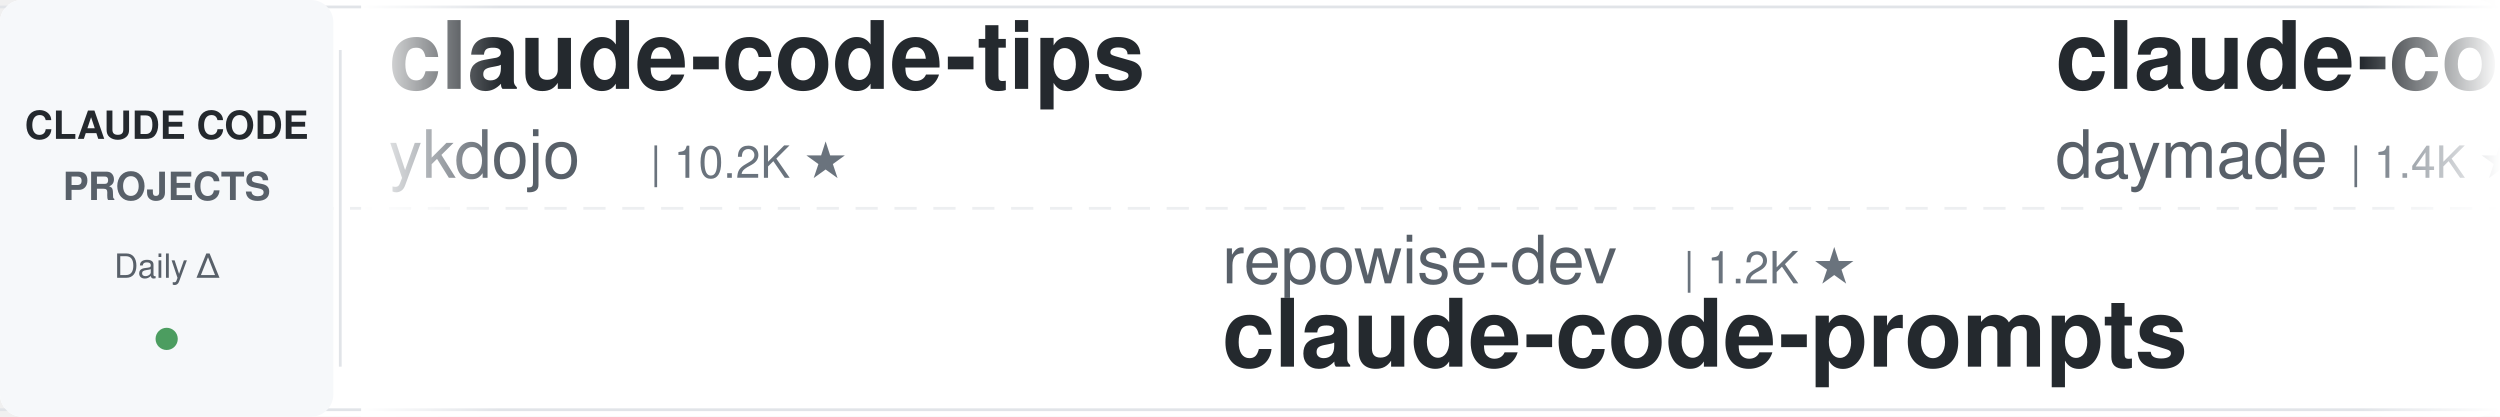
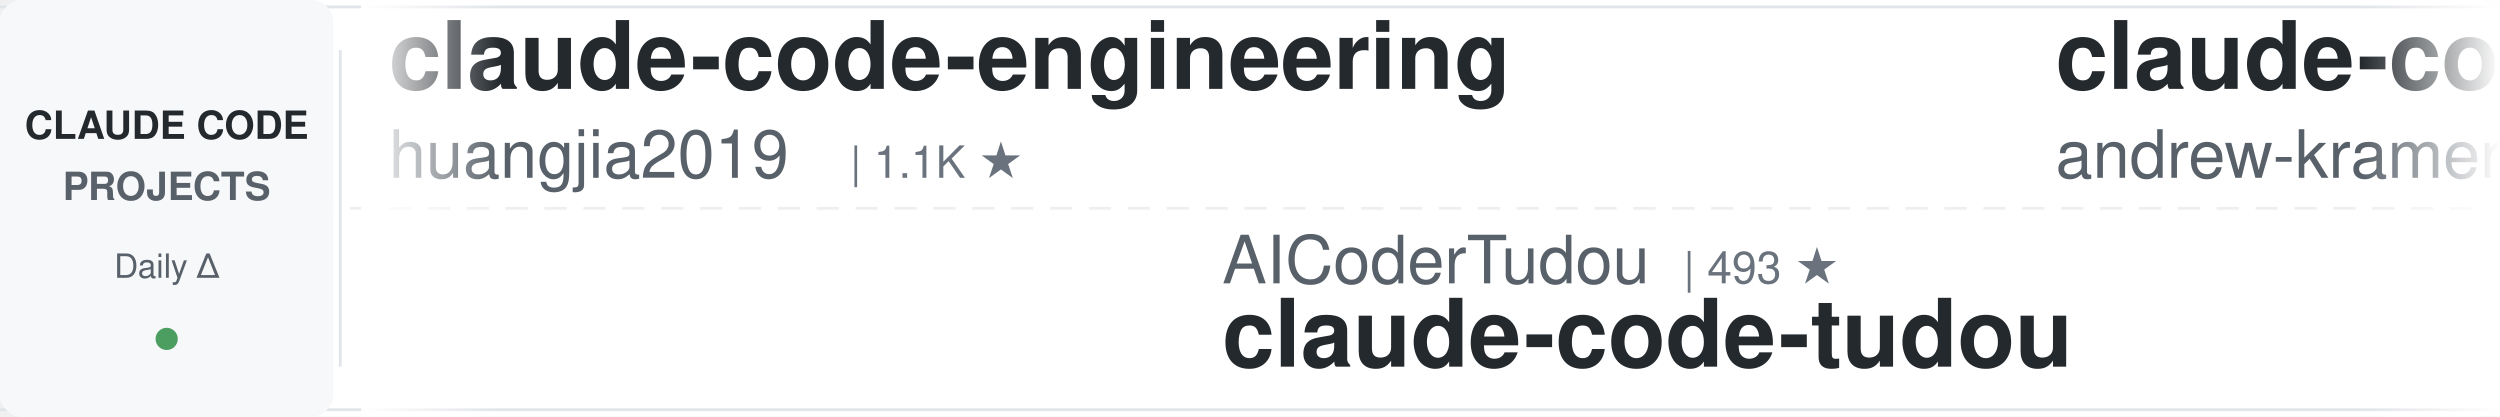
<svg xmlns="http://www.w3.org/2000/svg" width="900" height="150">
  <defs>
    <linearGradient id="leftFade" x1="0%" y1="0%" x2="100%" y2="0%">
      <stop offset="0%" style="stop-color:#ffffff;stop-opacity:1" />
      <stop offset="100%" style="stop-color:#ffffff;stop-opacity:0" />
    </linearGradient>
    <linearGradient id="rightFade" x1="0%" y1="0%" x2="100%" y2="0%">
      <stop offset="0%" style="stop-color:#ffffff;stop-opacity:0" />
      <stop offset="100%" style="stop-color:#ffffff;stop-opacity:1" />
    </linearGradient>
  </defs>
  <rect width="900" height="150" fill="#ffffff" rx="8" />
  <rect x="0" y="2" width="900" height="1" fill="#e1e4e8" />
  <rect x="0" y="147" width="900" height="1" fill="#e1e4e8" />
  <line x1="0" y1="75" x2="900" y2="75" stroke="#e1e4e8" stroke-width="1" stroke-dasharray="8 6" opacity="0.6" />
  <rect x="0" y="0" width="120" height="150" fill="#f6f8fa" rx="8" />
  <text x="60" y="50" font-family="-apple-system, BlinkMacSystemFont, 'Segoe UI', Helvetica, Arial, sans-serif" font-size="14" font-weight="600" fill="#24292e" text-anchor="middle">CLAUDE CODE</text>
  <text x="60" y="72" font-family="-apple-system, BlinkMacSystemFont, 'Segoe UI', Helvetica, Arial, sans-serif" font-size="14" font-weight="600" fill="#586069" text-anchor="middle">PROJECTS</text>
  <text x="60" y="100" font-family="-apple-system, BlinkMacSystemFont, 'Segoe UI', Helvetica, Arial, sans-serif" font-size="12" font-weight="500" fill="#586069" text-anchor="middle">Daily Δ</text>
  <circle cx="60" cy="122" r="4" fill="#22863a" opacity="0.8" />
  <rect x="122" y="18" width="1" height="114" fill="#e1e4e8" />
  <clipPath id="tickerClip">
    <rect x="130" y="0" width="770" height="150" />
  </clipPath>
  <g clip-path="url(#tickerClip)">
    <g id="tickerItems">
      <animateTransform attributeName="transform" attributeType="XML" type="translate" from="0 0" to="-3000 0" dur="54s" repeatCount="indefinite" />
      <g transform="translate(0, 0)">
-         <text x="140" y="32" font-family="-apple-system, BlinkMacSystemFont, 'Segoe UI', Helvetica, Arial, sans-serif" font-size="34" font-weight="600" fill="#24292e">claude-code-tips</text>
-         <text x="140" y="64" font-family="-apple-system, BlinkMacSystemFont, 'Segoe UI', Helvetica, Arial, sans-serif" font-size="24" font-weight="400" fill="#586069">ykdojo</text>
-         <text x="234" y="64" font-family="-apple-system, BlinkMacSystemFont, 'Segoe UI', Helvetica, Arial, sans-serif" font-size="16" font-weight="500" fill="#6a737d">| 10.2K ★</text>
+         <text x="140" y="32" font-family="-apple-system, BlinkMacSystemFont, 'Segoe UI', Helvetica, Arial, sans-serif" font-size="34" font-weight="600" fill="#24292e">claude-code-engineering</text>
+         <text x="140" y="64" font-family="-apple-system, BlinkMacSystemFont, 'Segoe UI', Helvetica, Arial, sans-serif" font-size="24" font-weight="400" fill="#586069">huangjia2019</text>
+         <text x="306" y="64" font-family="-apple-system, BlinkMacSystemFont, 'Segoe UI', Helvetica, Arial, sans-serif" font-size="16" font-weight="500" fill="#6a737d">| 1.1K ★</text>
      </g>
      <g transform="translate(300, 0)">
-         <text x="140" y="102" font-family="-apple-system, BlinkMacSystemFont, 'Segoe UI', Helvetica, Arial, sans-serif" font-size="24" font-weight="400" fill="#586069">repowise-dev</text>
-         <text x="306" y="102" font-family="-apple-system, BlinkMacSystemFont, 'Segoe UI', Helvetica, Arial, sans-serif" font-size="16" font-weight="500" fill="#6a737d">| 1.2K ★</text>
-         <text x="140" y="132" font-family="-apple-system, BlinkMacSystemFont, 'Segoe UI', Helvetica, Arial, sans-serif" font-size="34" font-weight="600" fill="#24292e">claude-code-prompts</text>
+         <text x="140" y="102" font-family="-apple-system, BlinkMacSystemFont, 'Segoe UI', Helvetica, Arial, sans-serif" font-size="24" font-weight="400" fill="#586069">AICoderTudou</text>
+         <text x="306" y="102" font-family="-apple-system, BlinkMacSystemFont, 'Segoe UI', Helvetica, Arial, sans-serif" font-size="16" font-weight="500" fill="#6a737d">| 493 ★</text>
+         <text x="140" y="132" font-family="-apple-system, BlinkMacSystemFont, 'Segoe UI', Helvetica, Arial, sans-serif" font-size="34" font-weight="600" fill="#24292e">claude-code-tudou</text>
      </g>
      <g transform="translate(600, 0)">
-         <text x="140" y="32" font-family="-apple-system, BlinkMacSystemFont, 'Segoe UI', Helvetica, Arial, sans-serif" font-size="34" font-weight="600" fill="#24292e">claude-code-skills</text>
-         <text x="140" y="64" font-family="-apple-system, BlinkMacSystemFont, 'Segoe UI', Helvetica, Arial, sans-serif" font-size="24" font-weight="400" fill="#586069">daymade</text>
-         <text x="246" y="64" font-family="-apple-system, BlinkMacSystemFont, 'Segoe UI', Helvetica, Arial, sans-serif" font-size="16" font-weight="500" fill="#6a737d">| 1.4K ★</text>
+         <text x="140" y="32" font-family="-apple-system, BlinkMacSystemFont, 'Segoe UI', Helvetica, Arial, sans-serif" font-size="34" font-weight="600" fill="#24292e">claude-code-source-build</text>
+         <text x="140" y="64" font-family="-apple-system, BlinkMacSystemFont, 'Segoe UI', Helvetica, Arial, sans-serif" font-size="24" font-weight="400" fill="#586069">andrew-kramer-inno</text>
+         <text x="378" y="64" font-family="-apple-system, BlinkMacSystemFont, 'Segoe UI', Helvetica, Arial, sans-serif" font-size="16" font-weight="500" fill="#6a737d">| 594 ★</text>
      </g>
      <g transform="translate(900, 0)">
-         <text x="140" y="102" font-family="-apple-system, BlinkMacSystemFont, 'Segoe UI', Helvetica, Arial, sans-serif" font-size="24" font-weight="400" fill="#586069">xu-xiang</text>
-         <text x="258" y="102" font-family="-apple-system, BlinkMacSystemFont, 'Segoe UI', Helvetica, Arial, sans-serif" font-size="16" font-weight="500" fill="#6a737d">| 2.0K ★</text>
-         <text x="140" y="132" font-family="-apple-system, BlinkMacSystemFont, 'Segoe UI', Helvetica, Arial, sans-serif" font-size="34" font-weight="600" fill="#24292e">everything-claude-code-z...</text>
+         <text x="140" y="102" font-family="-apple-system, BlinkMacSystemFont, 'Segoe UI', Helvetica, Arial, sans-serif" font-size="24" font-weight="400" fill="#586069">VoltAgent</text>
+         <text x="270" y="102" font-family="-apple-system, BlinkMacSystemFont, 'Segoe UI', Helvetica, Arial, sans-serif" font-size="16" font-weight="500" fill="#6a737d">| 25.5K ★</text>
+         <text x="140" y="132" font-family="-apple-system, BlinkMacSystemFont, 'Segoe UI', Helvetica, Arial, sans-serif" font-size="34" font-weight="600" fill="#24292e">awesome-claude-code-suba...</text>
      </g>
      <g transform="translate(1200, 0)">
-         <text x="140" y="32" font-family="-apple-system, BlinkMacSystemFont, 'Segoe UI', Helvetica, Arial, sans-serif" font-size="34" font-weight="600" fill="#24292e">claude-code-security-rev...</text>
-         <text x="140" y="64" font-family="-apple-system, BlinkMacSystemFont, 'Segoe UI', Helvetica, Arial, sans-serif" font-size="24" font-weight="400" fill="#586069">anthropics</text>
-         <text x="282" y="64" font-family="-apple-system, BlinkMacSystemFont, 'Segoe UI', Helvetica, Arial, sans-serif" font-size="16" font-weight="500" fill="#6a737d">| 6.3K ★</text>
+         <text x="140" y="32" font-family="-apple-system, BlinkMacSystemFont, 'Segoe UI', Helvetica, Arial, sans-serif" font-size="34" font-weight="600" fill="#24292e">Dive-into-Claude-Code</text>
+         <text x="140" y="64" font-family="-apple-system, BlinkMacSystemFont, 'Segoe UI', Helvetica, Arial, sans-serif" font-size="24" font-weight="400" fill="#586069">VILA-Lab</text>
+         <text x="258" y="64" font-family="-apple-system, BlinkMacSystemFont, 'Segoe UI', Helvetica, Arial, sans-serif" font-size="16" font-weight="500" fill="#6a737d">| 2.1K ★</text>
      </g>
      <g transform="translate(1500, 0)">
+         <text x="140" y="102" font-family="-apple-system, BlinkMacSystemFont, 'Segoe UI', Helvetica, Arial, sans-serif" font-size="24" font-weight="400" fill="#586069">ding113</text>
+         <text x="246" y="102" font-family="-apple-system, BlinkMacSystemFont, 'Segoe UI', Helvetica, Arial, sans-serif" font-size="16" font-weight="500" fill="#6a737d">| 3.4K ★</text>
+         <text x="140" y="132" font-family="-apple-system, BlinkMacSystemFont, 'Segoe UI', Helvetica, Arial, sans-serif" font-size="34" font-weight="600" fill="#24292e">claude-code-hub</text>
+       </g>
+       <g transform="translate(1800, 0)">
+         <text x="140" y="32" font-family="-apple-system, BlinkMacSystemFont, 'Segoe UI', Helvetica, Arial, sans-serif" font-size="34" font-weight="600" fill="#24292e">claude-code-proxy</text>
+         <text x="140" y="64" font-family="-apple-system, BlinkMacSystemFont, 'Segoe UI', Helvetica, Arial, sans-serif" font-size="24" font-weight="400" fill="#586069">fuergaosi233</text>
+         <text x="306" y="64" font-family="-apple-system, BlinkMacSystemFont, 'Segoe UI', Helvetica, Arial, sans-serif" font-size="16" font-weight="500" fill="#6a737d">| 2.8K ★</text>
+       </g>
+       <g transform="translate(2100, 0)">
+         <text x="140" y="102" font-family="-apple-system, BlinkMacSystemFont, 'Segoe UI', Helvetica, Arial, sans-serif" font-size="24" font-weight="400" fill="#586069">WorldFlowAI</text>
+         <text x="294" y="102" font-family="-apple-system, BlinkMacSystemFont, 'Segoe UI', Helvetica, Arial, sans-serif" font-size="16" font-weight="500" fill="#6a737d">| 4.0K ★</text>
+         <text x="140" y="132" font-family="-apple-system, BlinkMacSystemFont, 'Segoe UI', Helvetica, Arial, sans-serif" font-size="34" font-weight="600" fill="#24292e">everything-claude-code</text>
+       </g>
+       <g transform="translate(2400, 0)">
+         <text x="140" y="32" font-family="-apple-system, BlinkMacSystemFont, 'Segoe UI', Helvetica, Arial, sans-serif" font-size="34" font-weight="600" fill="#24292e">awesome-claude-code-plug...</text>
+         <text x="140" y="64" font-family="-apple-system, BlinkMacSystemFont, 'Segoe UI', Helvetica, Arial, sans-serif" font-size="24" font-weight="400" fill="#586069">ccplugins</text>
+         <text x="270" y="64" font-family="-apple-system, BlinkMacSystemFont, 'Segoe UI', Helvetica, Arial, sans-serif" font-size="16" font-weight="500" fill="#6a737d">| 966 ★</text>
+       </g>
+       <g transform="translate(2700, 0)">
+         <text x="140" y="102" font-family="-apple-system, BlinkMacSystemFont, 'Segoe UI', Helvetica, Arial, sans-serif" font-size="24" font-weight="400" fill="#586069">https-deeplearning-ai</text>
+         <text x="414" y="102" font-family="-apple-system, BlinkMacSystemFont, 'Segoe UI', Helvetica, Arial, sans-serif" font-size="16" font-weight="500" fill="#6a737d">| 554 ★</text>
+         <text x="140" y="132" font-family="-apple-system, BlinkMacSystemFont, 'Segoe UI', Helvetica, Arial, sans-serif" font-size="34" font-weight="600" fill="#24292e">sc-claude-code-files</text>
+       </g>
+       <g transform="translate(3000, 0)">
+         <text x="140" y="32" font-family="-apple-system, BlinkMacSystemFont, 'Segoe UI', Helvetica, Arial, sans-serif" font-size="34" font-weight="600" fill="#24292e">claude-code-engineering</text>
+         <text x="140" y="64" font-family="-apple-system, BlinkMacSystemFont, 'Segoe UI', Helvetica, Arial, sans-serif" font-size="24" font-weight="400" fill="#586069">huangjia2019</text>
+         <text x="306" y="64" font-family="-apple-system, BlinkMacSystemFont, 'Segoe UI', Helvetica, Arial, sans-serif" font-size="16" font-weight="500" fill="#6a737d">| 1.1K ★</text>
+       </g>
+       <g transform="translate(3300, 0)">
        <text x="140" y="102" font-family="-apple-system, BlinkMacSystemFont, 'Segoe UI', Helvetica, Arial, sans-serif" font-size="24" font-weight="400" fill="#586069">AICoderTudou</text>
-         <text x="306" y="102" font-family="-apple-system, BlinkMacSystemFont, 'Segoe UI', Helvetica, Arial, sans-serif" font-size="16" font-weight="500" fill="#6a737d">| 494 ★</text>
+         <text x="306" y="102" font-family="-apple-system, BlinkMacSystemFont, 'Segoe UI', Helvetica, Arial, sans-serif" font-size="16" font-weight="500" fill="#6a737d">| 493 ★</text>
        <text x="140" y="132" font-family="-apple-system, BlinkMacSystemFont, 'Segoe UI', Helvetica, Arial, sans-serif" font-size="34" font-weight="600" fill="#24292e">claude-code-tudou</text>
      </g>
-       <g transform="translate(1800, 0)">
-         <text x="140" y="32" font-family="-apple-system, BlinkMacSystemFont, 'Segoe UI', Helvetica, Arial, sans-serif" font-size="34" font-weight="600" fill="#24292e">Claude-Code-Source-Study</text>
-         <text x="140" y="64" font-family="-apple-system, BlinkMacSystemFont, 'Segoe UI', Helvetica, Arial, sans-serif" font-size="24" font-weight="400" fill="#586069">luyao618</text>
-         <text x="258" y="64" font-family="-apple-system, BlinkMacSystemFont, 'Segoe UI', Helvetica, Arial, sans-serif" font-size="16" font-weight="500" fill="#6a737d">| 1.7K ★</text>
-       </g>
-       <g transform="translate(2100, 0)">
-         <text x="140" y="102" font-family="-apple-system, BlinkMacSystemFont, 'Segoe UI', Helvetica, Arial, sans-serif" font-size="24" font-weight="400" fill="#586069">Windy3f3f3f3f</text>
-         <text x="318" y="102" font-family="-apple-system, BlinkMacSystemFont, 'Segoe UI', Helvetica, Arial, sans-serif" font-size="16" font-weight="500" fill="#6a737d">| 3.7K ★</text>
-         <text x="140" y="132" font-family="-apple-system, BlinkMacSystemFont, 'Segoe UI', Helvetica, Arial, sans-serif" font-size="34" font-weight="600" fill="#24292e">how-claude-code-works</text>
-       </g>
-       <g transform="translate(2400, 0)">
-         <text x="140" y="32" font-family="-apple-system, BlinkMacSystemFont, 'Segoe UI', Helvetica, Arial, sans-serif" font-size="34" font-weight="600" fill="#24292e">pi-vs-claude-code</text>
-         <text x="140" y="64" font-family="-apple-system, BlinkMacSystemFont, 'Segoe UI', Helvetica, Arial, sans-serif" font-size="24" font-weight="400" fill="#586069">disler</text>
-         <text x="234" y="64" font-family="-apple-system, BlinkMacSystemFont, 'Segoe UI', Helvetica, Arial, sans-serif" font-size="16" font-weight="500" fill="#6a737d">| 1.7K ★</text>
-       </g>
-       <g transform="translate(2700, 0)">
-         <text x="140" y="102" font-family="-apple-system, BlinkMacSystemFont, 'Segoe UI', Helvetica, Arial, sans-serif" font-size="24" font-weight="400" fill="#586069">shanraisshan</text>
-         <text x="306" y="102" font-family="-apple-system, BlinkMacSystemFont, 'Segoe UI', Helvetica, Arial, sans-serif" font-size="16" font-weight="500" fill="#6a737d">| 67.1K ★</text>
-         <text x="140" y="132" font-family="-apple-system, BlinkMacSystemFont, 'Segoe UI', Helvetica, Arial, sans-serif" font-size="34" font-weight="600" fill="#24292e">claude-code-best-practic...</text>
-       </g>
-       <g transform="translate(3000, 0)">
-         <text x="140" y="32" font-family="-apple-system, BlinkMacSystemFont, 'Segoe UI', Helvetica, Arial, sans-serif" font-size="34" font-weight="600" fill="#24292e">claude-code-tips</text>
-         <text x="140" y="64" font-family="-apple-system, BlinkMacSystemFont, 'Segoe UI', Helvetica, Arial, sans-serif" font-size="24" font-weight="400" fill="#586069">ykdojo</text>
-         <text x="234" y="64" font-family="-apple-system, BlinkMacSystemFont, 'Segoe UI', Helvetica, Arial, sans-serif" font-size="16" font-weight="500" fill="#6a737d">| 10.2K ★</text>
-       </g>
-       <g transform="translate(3300, 0)">
-         <text x="140" y="102" font-family="-apple-system, BlinkMacSystemFont, 'Segoe UI', Helvetica, Arial, sans-serif" font-size="24" font-weight="400" fill="#586069">repowise-dev</text>
-         <text x="306" y="102" font-family="-apple-system, BlinkMacSystemFont, 'Segoe UI', Helvetica, Arial, sans-serif" font-size="16" font-weight="500" fill="#6a737d">| 1.2K ★</text>
-         <text x="140" y="132" font-family="-apple-system, BlinkMacSystemFont, 'Segoe UI', Helvetica, Arial, sans-serif" font-size="34" font-weight="600" fill="#24292e">claude-code-prompts</text>
-       </g>
      <g transform="translate(3600, 0)">
-         <text x="140" y="32" font-family="-apple-system, BlinkMacSystemFont, 'Segoe UI', Helvetica, Arial, sans-serif" font-size="34" font-weight="600" fill="#24292e">claude-code-skills</text>
-         <text x="140" y="64" font-family="-apple-system, BlinkMacSystemFont, 'Segoe UI', Helvetica, Arial, sans-serif" font-size="24" font-weight="400" fill="#586069">daymade</text>
-         <text x="246" y="64" font-family="-apple-system, BlinkMacSystemFont, 'Segoe UI', Helvetica, Arial, sans-serif" font-size="16" font-weight="500" fill="#6a737d">| 1.4K ★</text>
+         <text x="140" y="32" font-family="-apple-system, BlinkMacSystemFont, 'Segoe UI', Helvetica, Arial, sans-serif" font-size="34" font-weight="600" fill="#24292e">claude-code-source-build</text>
+         <text x="140" y="64" font-family="-apple-system, BlinkMacSystemFont, 'Segoe UI', Helvetica, Arial, sans-serif" font-size="24" font-weight="400" fill="#586069">andrew-kramer-inno</text>
+         <text x="378" y="64" font-family="-apple-system, BlinkMacSystemFont, 'Segoe UI', Helvetica, Arial, sans-serif" font-size="16" font-weight="500" fill="#6a737d">| 594 ★</text>
      </g>
      <g transform="translate(3900, 0)">
-         <text x="140" y="102" font-family="-apple-system, BlinkMacSystemFont, 'Segoe UI', Helvetica, Arial, sans-serif" font-size="24" font-weight="400" fill="#586069">xu-xiang</text>
-         <text x="258" y="102" font-family="-apple-system, BlinkMacSystemFont, 'Segoe UI', Helvetica, Arial, sans-serif" font-size="16" font-weight="500" fill="#6a737d">| 2.0K ★</text>
-         <text x="140" y="132" font-family="-apple-system, BlinkMacSystemFont, 'Segoe UI', Helvetica, Arial, sans-serif" font-size="34" font-weight="600" fill="#24292e">everything-claude-code-z...</text>
+         <text x="140" y="102" font-family="-apple-system, BlinkMacSystemFont, 'Segoe UI', Helvetica, Arial, sans-serif" font-size="24" font-weight="400" fill="#586069">VoltAgent</text>
+         <text x="270" y="102" font-family="-apple-system, BlinkMacSystemFont, 'Segoe UI', Helvetica, Arial, sans-serif" font-size="16" font-weight="500" fill="#6a737d">| 25.5K ★</text>
+         <text x="140" y="132" font-family="-apple-system, BlinkMacSystemFont, 'Segoe UI', Helvetica, Arial, sans-serif" font-size="34" font-weight="600" fill="#24292e">awesome-claude-code-suba...</text>
      </g>
    </g>
  </g>
  <rect x="130" y="0" width="50" height="150" fill="url(#leftFade)" />
  <rect x="850" y="0" width="50" height="150" fill="url(#rightFade)" />
</svg>
